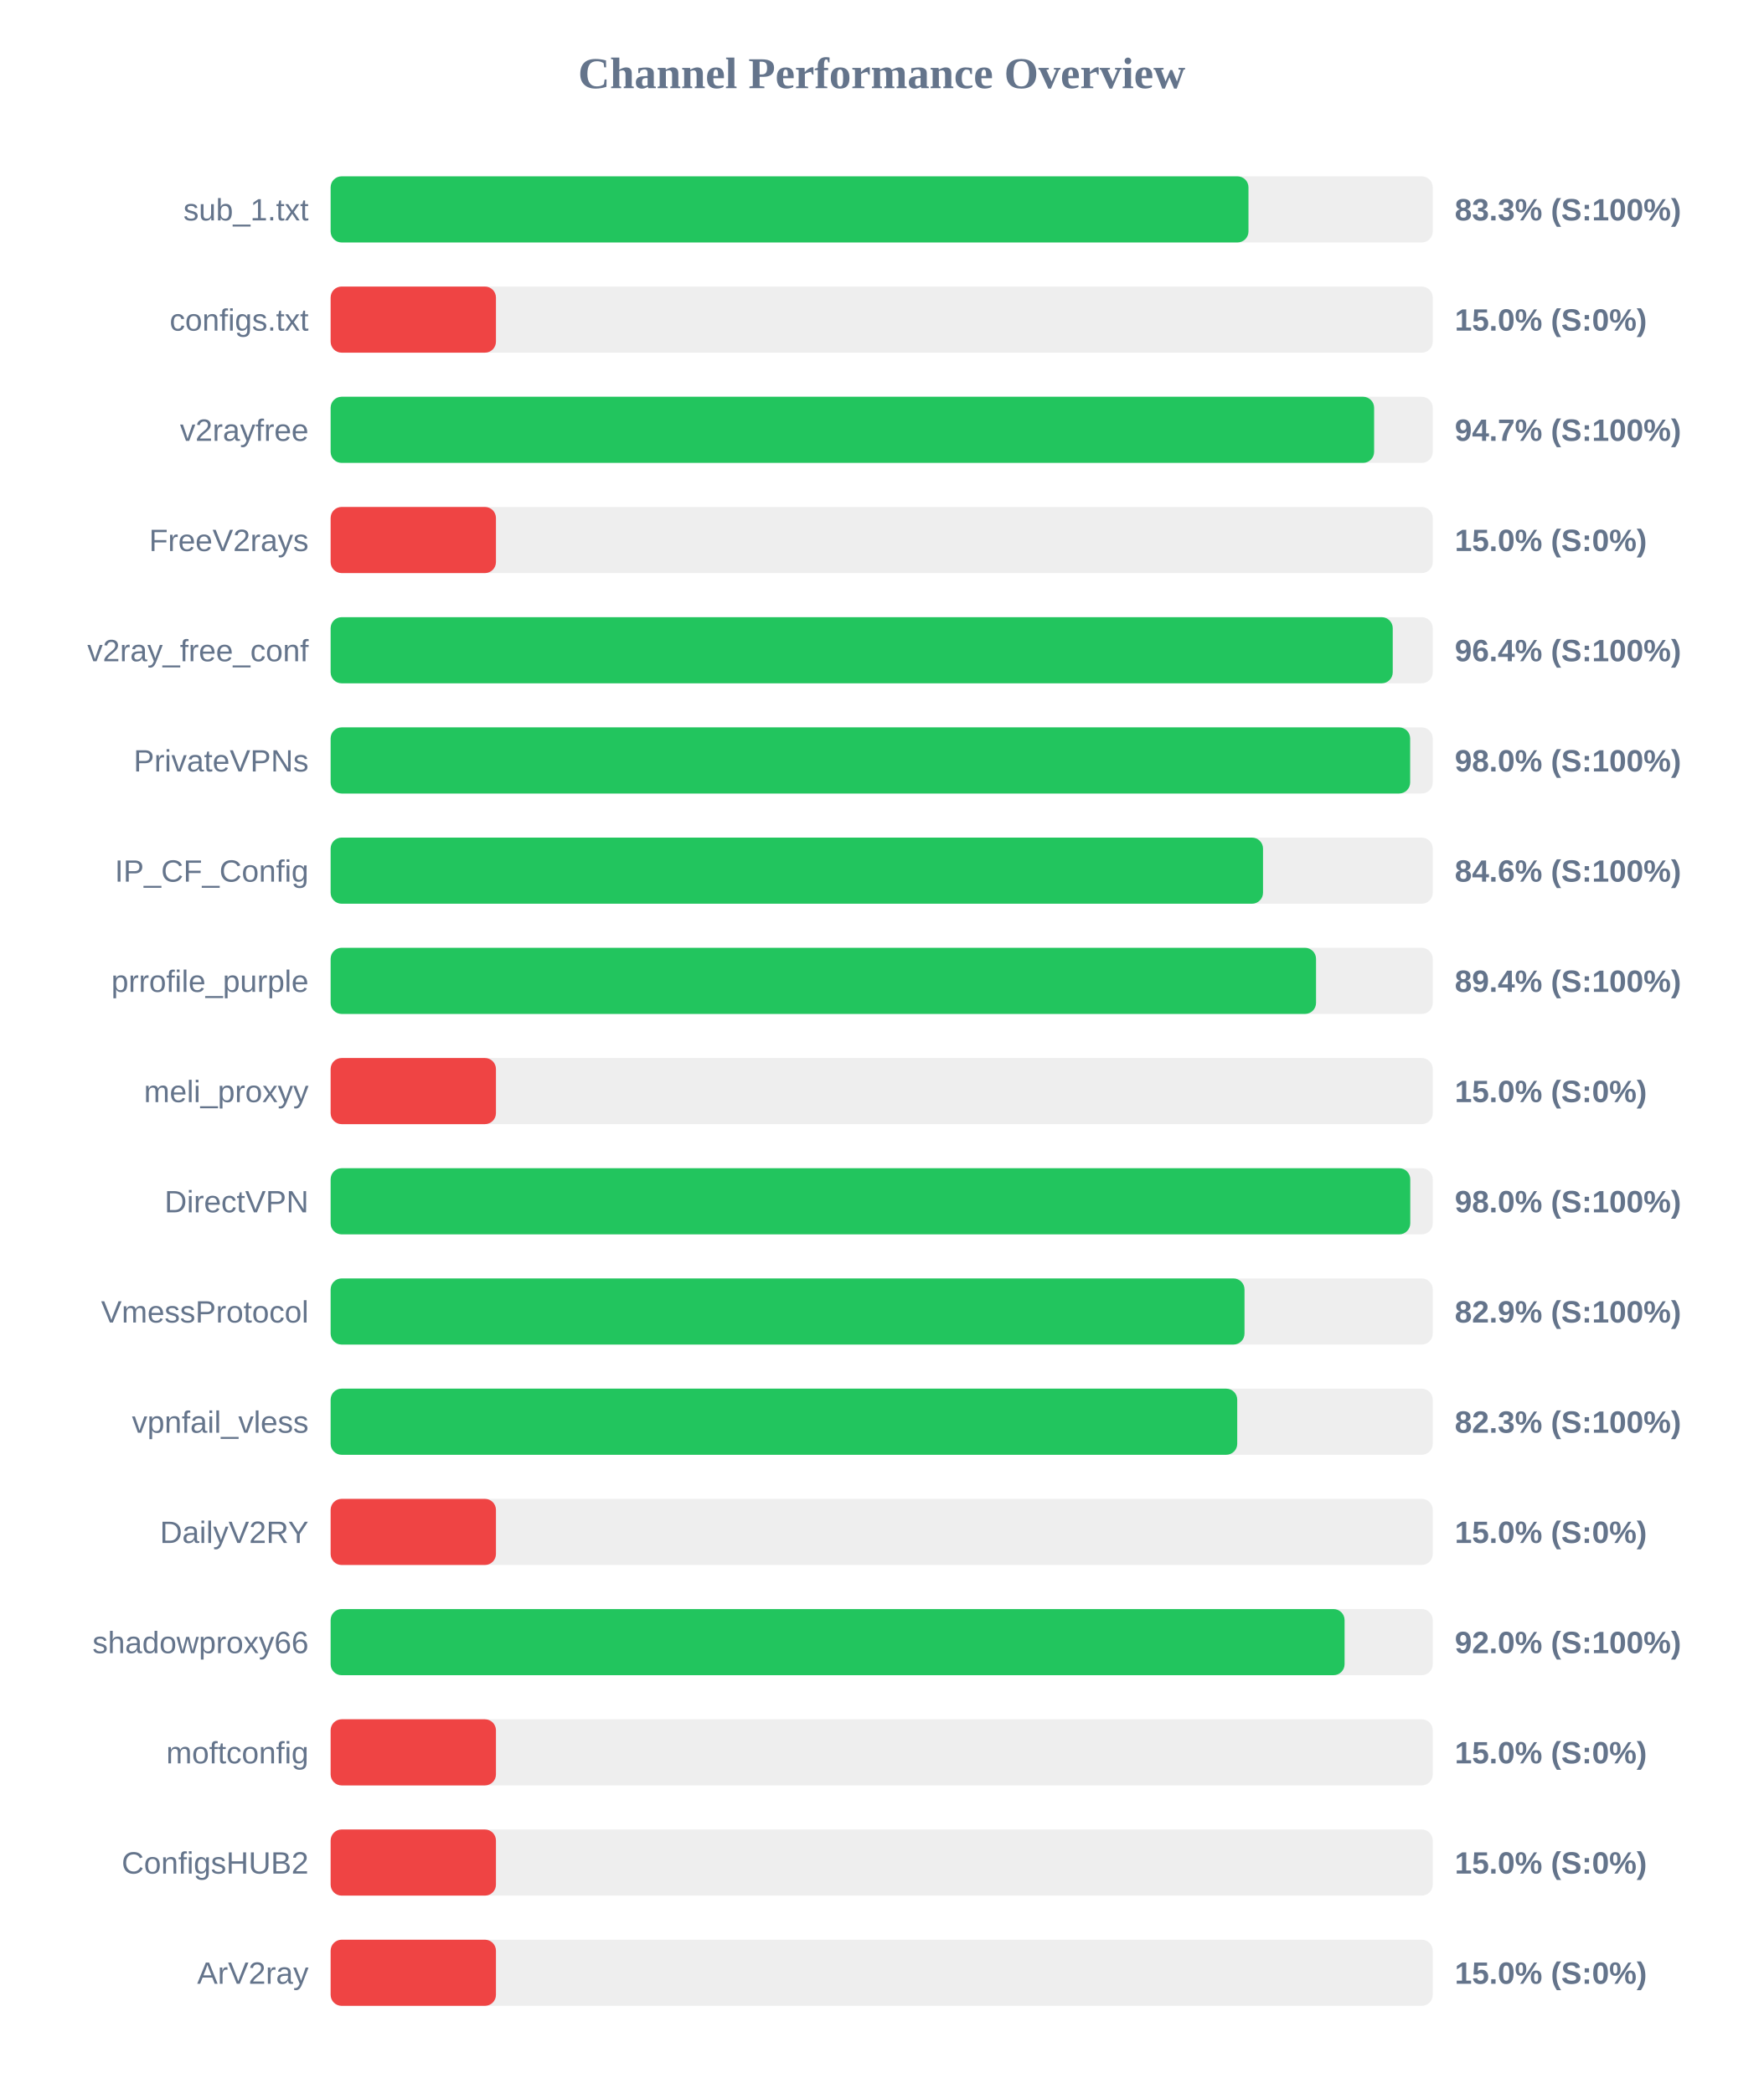
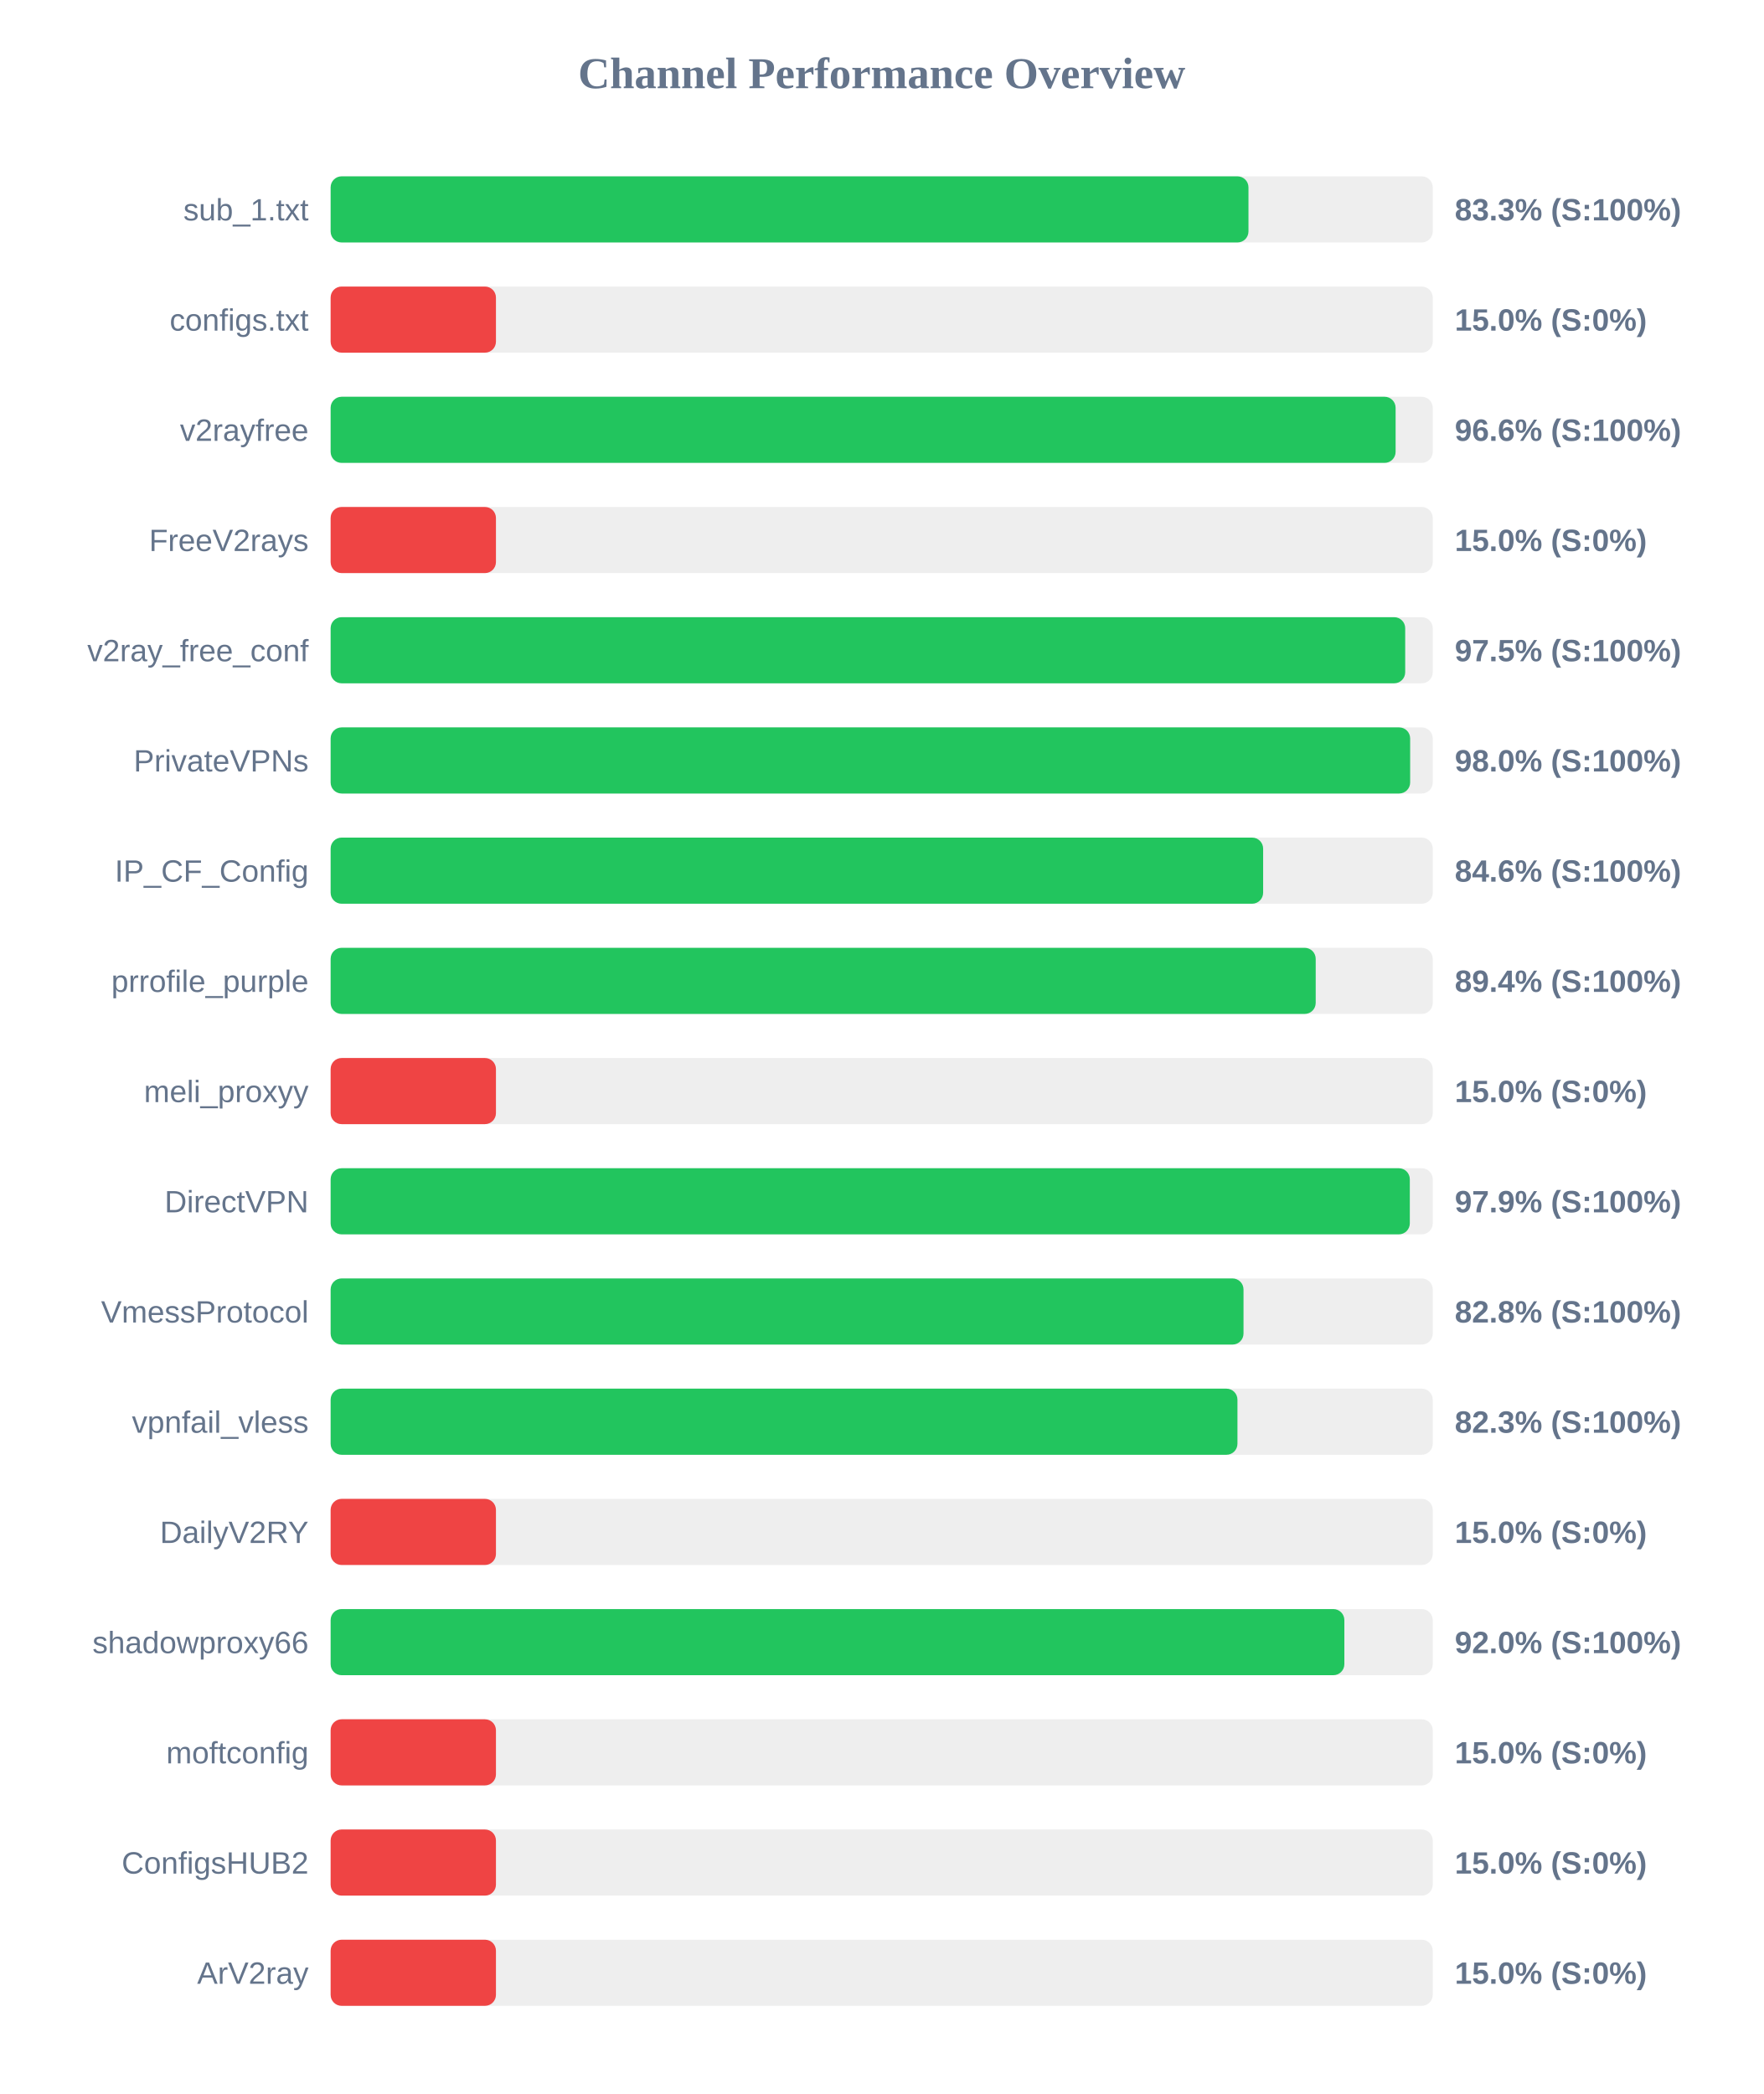
<svg xmlns="http://www.w3.org/2000/svg" width="800" height="950" version="1.1">
  <style>
        .row { font: 14px Arial; fill: #64748b; }
        .score { font: bold 14px Arial; fill: #64748b; }
    </style>
  <text x="400" y="40" text-anchor="middle" font-size="20px" font-weight="bold" fill="#64748b">Channel Performance Overview</text>
  <rect x="150" y="80" width="500" height="30" fill="#eee" rx="5" />
  <rect x="150" y="80" width="416.4" height="30" fill="#22c55e" rx="5" />
  <text x="140" y="100" text-anchor="end" class="row">sub_1.txt</text>
  <text x="660" y="100" text-anchor="start" class="score">83.3% (S:100%)</text>
  <rect x="150" y="130" width="500" height="30" fill="#eee" rx="5" />
  <rect x="150" y="130" width="75.0" height="30" fill="#ef4444" rx="5" />
  <text x="140" y="150" text-anchor="end" class="row">configs.txt</text>
  <text x="660" y="150" text-anchor="start" class="score">15.0% (S:0%)</text>
  <rect x="150" y="180" width="500" height="30" fill="#eee" rx="5" />
-   <rect x="150" y="180" width="473.4" height="30" fill="#22c55e" rx="5" />
+   <rect x="150" y="180" width="483.15" height="30" fill="#22c55e" rx="5" />
  <text x="140" y="200" text-anchor="end" class="row">v2rayfree</text>
-   <text x="660" y="200" text-anchor="start" class="score">94.7% (S:100%)</text>
+   <text x="660" y="200" text-anchor="start" class="score">96.6% (S:100%)</text>
  <rect x="150" y="230" width="500" height="30" fill="#eee" rx="5" />
  <rect x="150" y="230" width="75.0" height="30" fill="#ef4444" rx="5" />
  <text x="140" y="250" text-anchor="end" class="row">FreeV2rays</text>
  <text x="660" y="250" text-anchor="start" class="score">15.0% (S:0%)</text>
  <rect x="150" y="280" width="500" height="30" fill="#eee" rx="5" />
-   <rect x="150" y="280" width="481.85" height="30" fill="#22c55e" rx="5" />
+   <rect x="150" y="280" width="487.5" height="30" fill="#22c55e" rx="5" />
  <text x="140" y="300" text-anchor="end" class="row">v2ray_free_conf</text>
-   <text x="660" y="300" text-anchor="start" class="score">96.4% (S:100%)</text>
+   <text x="660" y="300" text-anchor="start" class="score">97.5% (S:100%)</text>
  <rect x="150" y="330" width="500" height="30" fill="#eee" rx="5" />
  <rect x="150" y="330" width="489.75" height="30" fill="#22c55e" rx="5" />
  <text x="140" y="350" text-anchor="end" class="row">PrivateVPNs</text>
  <text x="660" y="350" text-anchor="start" class="score">98.0% (S:100%)</text>
  <rect x="150" y="380" width="500" height="30" fill="#eee" rx="5" />
-   <rect x="150" y="380" width="423.0" height="30" fill="#22c55e" rx="5" />
+   <rect x="150" y="380" width="423.05" height="30" fill="#22c55e" rx="5" />
  <text x="140" y="400" text-anchor="end" class="row">IP_CF_Config</text>
  <text x="660" y="400" text-anchor="start" class="score">84.6% (S:100%)</text>
  <rect x="150" y="430" width="500" height="30" fill="#eee" rx="5" />
-   <rect x="150" y="430" width="447.05" height="30" fill="#22c55e" rx="5" />
+   <rect x="150" y="430" width="446.9" height="30" fill="#22c55e" rx="5" />
  <text x="140" y="450" text-anchor="end" class="row">prrofile_purple</text>
  <text x="660" y="450" text-anchor="start" class="score">89.4% (S:100%)</text>
  <rect x="150" y="480" width="500" height="30" fill="#eee" rx="5" />
  <rect x="150" y="480" width="75.0" height="30" fill="#ef4444" rx="5" />
  <text x="140" y="500" text-anchor="end" class="row">meli_proxyy</text>
  <text x="660" y="500" text-anchor="start" class="score">15.0% (S:0%)</text>
  <rect x="150" y="530" width="500" height="30" fill="#eee" rx="5" />
-   <rect x="150" y="530" width="489.8" height="30" fill="#22c55e" rx="5" />
+   <rect x="150" y="530" width="489.6" height="30" fill="#22c55e" rx="5" />
  <text x="140" y="550" text-anchor="end" class="row">DirectVPN</text>
-   <text x="660" y="550" text-anchor="start" class="score">98.0% (S:100%)</text>
+   <text x="660" y="550" text-anchor="start" class="score">97.9% (S:100%)</text>
  <rect x="150" y="580" width="500" height="30" fill="#eee" rx="5" />
-   <rect x="150" y="580" width="414.6" height="30" fill="#22c55e" rx="5" />
+   <rect x="150" y="580" width="414.15" height="30" fill="#22c55e" rx="5" />
  <text x="140" y="600" text-anchor="end" class="row">VmessProtocol</text>
-   <text x="660" y="600" text-anchor="start" class="score">82.9% (S:100%)</text>
+   <text x="660" y="600" text-anchor="start" class="score">82.8% (S:100%)</text>
  <rect x="150" y="630" width="500" height="30" fill="#eee" rx="5" />
-   <rect x="150" y="630" width="411.3" height="30" fill="#22c55e" rx="5" />
+   <rect x="150" y="630" width="411.4" height="30" fill="#22c55e" rx="5" />
  <text x="140" y="650" text-anchor="end" class="row">vpnfail_vless</text>
  <text x="660" y="650" text-anchor="start" class="score">82.3% (S:100%)</text>
  <rect x="150" y="680" width="500" height="30" fill="#eee" rx="5" />
  <rect x="150" y="680" width="75.0" height="30" fill="#ef4444" rx="5" />
  <text x="140" y="700" text-anchor="end" class="row">DailyV2RY</text>
  <text x="660" y="700" text-anchor="start" class="score">15.0% (S:0%)</text>
  <rect x="150" y="730" width="500" height="30" fill="#eee" rx="5" />
-   <rect x="150" y="730" width="460.0" height="30" fill="#22c55e" rx="5" />
+   <rect x="150" y="730" width="459.9" height="30" fill="#22c55e" rx="5" />
  <text x="140" y="750" text-anchor="end" class="row">shadowproxy66</text>
  <text x="660" y="750" text-anchor="start" class="score">92.0% (S:100%)</text>
  <rect x="150" y="780" width="500" height="30" fill="#eee" rx="5" />
  <rect x="150" y="780" width="75.0" height="30" fill="#ef4444" rx="5" />
  <text x="140" y="800" text-anchor="end" class="row">moftconfig</text>
  <text x="660" y="800" text-anchor="start" class="score">15.0% (S:0%)</text>
  <rect x="150" y="830" width="500" height="30" fill="#eee" rx="5" />
  <rect x="150" y="830" width="75.0" height="30" fill="#ef4444" rx="5" />
  <text x="140" y="850" text-anchor="end" class="row">ConfigsHUB2</text>
  <text x="660" y="850" text-anchor="start" class="score">15.0% (S:0%)</text>
  <rect x="150" y="880" width="500" height="30" fill="#eee" rx="5" />
  <rect x="150" y="880" width="75.0" height="30" fill="#ef4444" rx="5" />
  <text x="140" y="900" text-anchor="end" class="row">ArV2ray</text>
  <text x="660" y="900" text-anchor="start" class="score">15.0% (S:0%)</text>
</svg>
